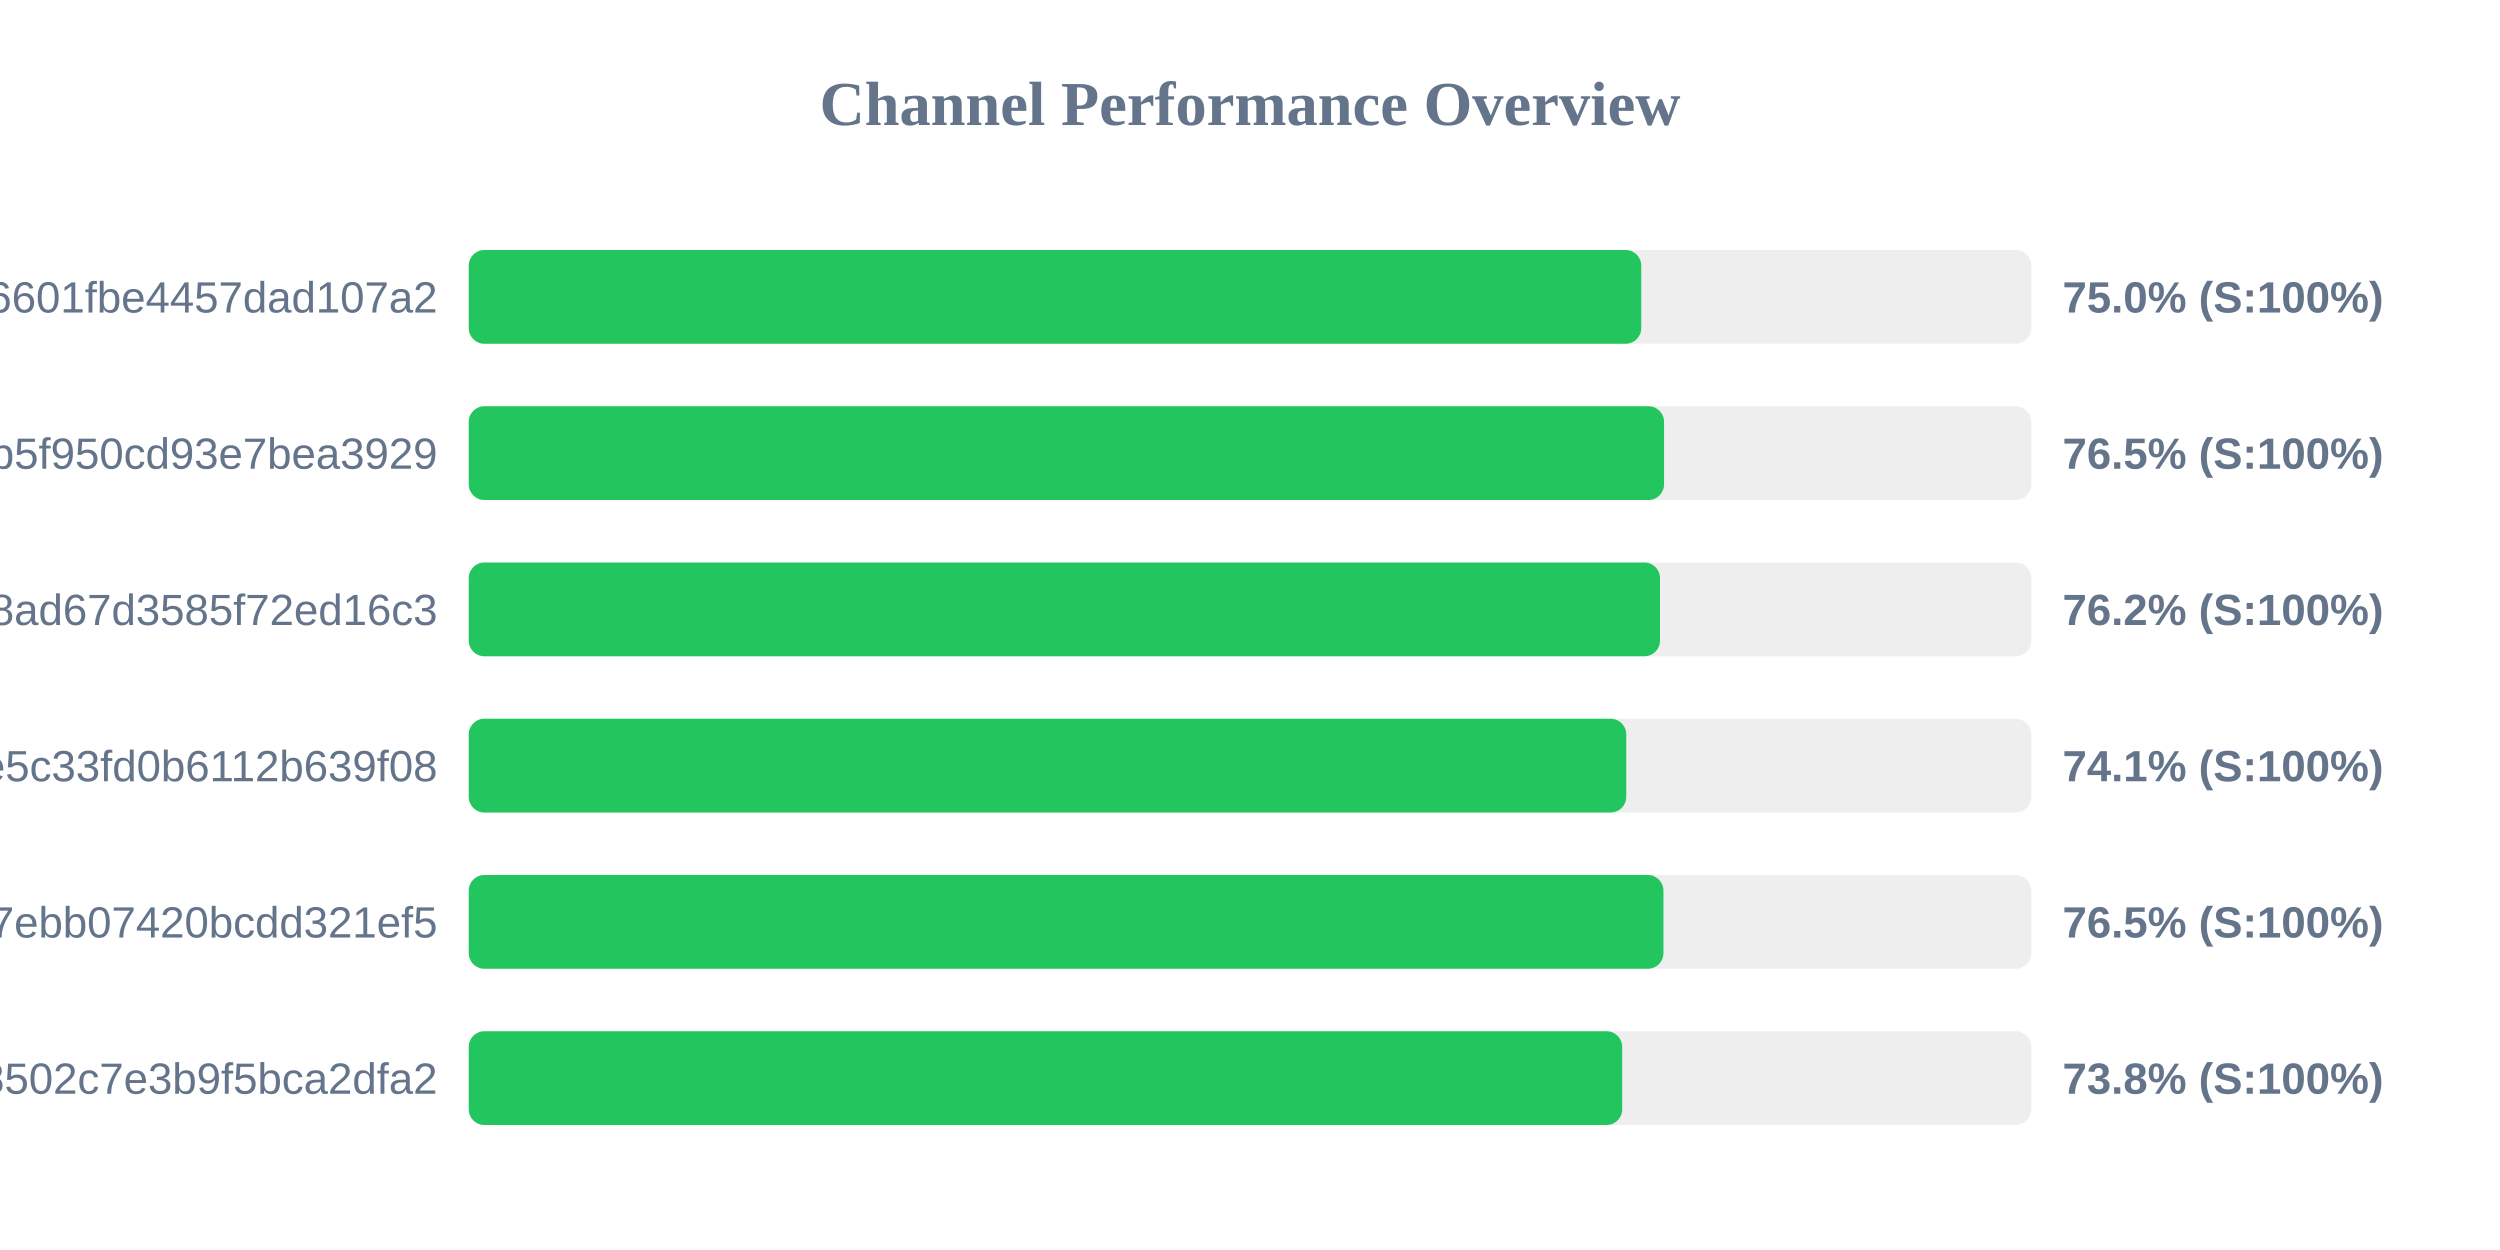
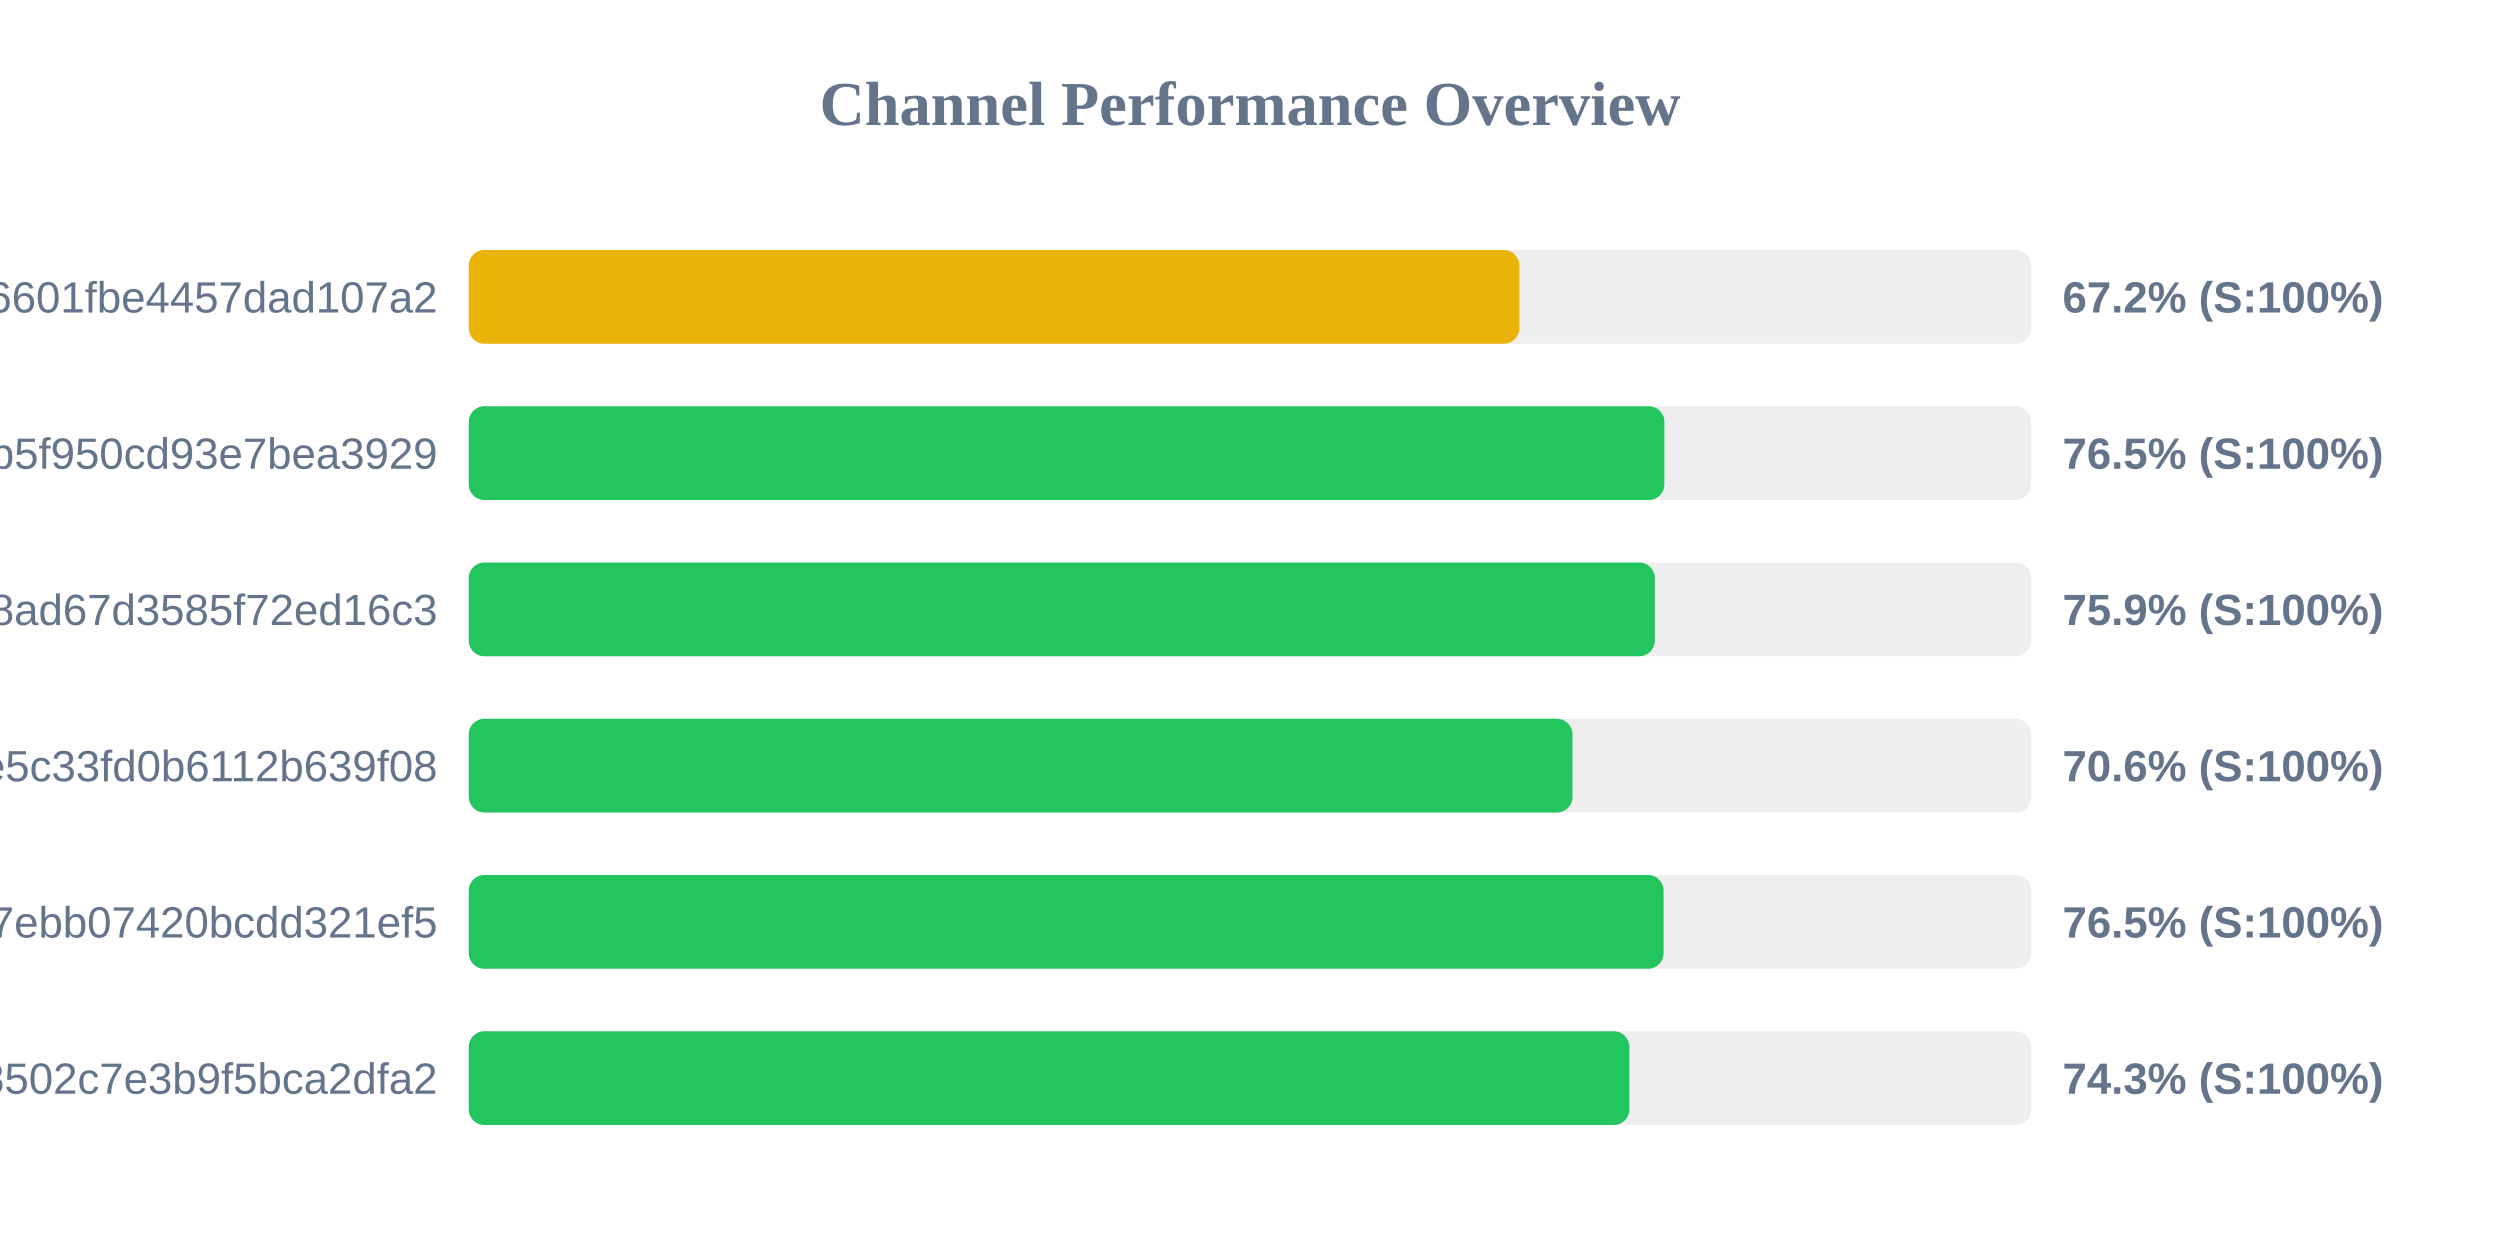
<svg xmlns="http://www.w3.org/2000/svg" width="800" height="400" version="1.1">
  <style>
        .row { font: 14px Arial; fill: #64748b; }
        .score { font: bold 14px Arial; fill: #64748b; }
    </style>
  <text x="400" y="40" text-anchor="middle" font-size="20px" font-weight="bold" fill="#64748b">Channel Performance Overview</text>
  <rect x="150" y="80" width="500" height="30" fill="#eee" rx="5" />
-   <rect x="150" y="80" width="375.2" height="30" fill="#22c55e" rx="5" />
+   <rect x="150" y="80" width="336.2" height="30" fill="#eab308" rx="5" />
  <text x="140" y="100" text-anchor="end" class="row">6ca22ad3b96aa6601fbe4457dad107a2</text>
-   <text x="660" y="100" text-anchor="start" class="score">75.0% (S:100%)</text>
+   <text x="660" y="100" text-anchor="start" class="score">67.2% (S:100%)</text>
  <rect x="150" y="130" width="500" height="30" fill="#eee" rx="5" />
-   <rect x="150" y="130" width="382.5" height="30" fill="#22c55e" rx="5" />
+   <rect x="150" y="130" width="382.6" height="30" fill="#22c55e" rx="5" />
  <text x="140" y="150" text-anchor="end" class="row">subscribe?token=05dd6e525ca86b5f950cd93e7bea3929</text>
  <text x="660" y="150" text-anchor="start" class="score">76.5% (S:100%)</text>
  <rect x="150" y="180" width="500" height="30" fill="#eee" rx="5" />
-   <rect x="150" y="180" width="381.2" height="30" fill="#22c55e" rx="5" />
+   <rect x="150" y="180" width="379.55" height="30" fill="#22c55e" rx="5" />
  <text x="140" y="200" text-anchor="end" class="row">d2ddf60933dd08ad67d3585f72ed16c3</text>
-   <text x="660" y="200" text-anchor="start" class="score">76.2% (S:100%)</text>
+   <text x="660" y="200" text-anchor="start" class="score">75.9% (S:100%)</text>
  <rect x="150" y="230" width="500" height="30" fill="#eee" rx="5" />
-   <rect x="150" y="230" width="370.4" height="30" fill="#22c55e" rx="5" />
+   <rect x="150" y="230" width="353.2" height="30" fill="#22c55e" rx="5" />
  <text x="140" y="250" text-anchor="end" class="row">56c52d37015ce5c33fd0b6112b639f08</text>
-   <text x="660" y="250" text-anchor="start" class="score">74.1% (S:100%)</text>
+   <text x="660" y="250" text-anchor="start" class="score">70.6% (S:100%)</text>
  <rect x="150" y="280" width="500" height="30" fill="#eee" rx="5" />
-   <rect x="150" y="280" width="382.3" height="30" fill="#22c55e" rx="5" />
+   <rect x="150" y="280" width="382.35" height="30" fill="#22c55e" rx="5" />
  <text x="140" y="300" text-anchor="end" class="row">dcd03ae545a147ebb07420bcdd321ef5</text>
  <text x="660" y="300" text-anchor="start" class="score">76.5% (S:100%)</text>
  <rect x="150" y="330" width="500" height="30" fill="#eee" rx="5" />
-   <rect x="150" y="330" width="369.1" height="30" fill="#22c55e" rx="5" />
+   <rect x="150" y="330" width="371.4" height="30" fill="#22c55e" rx="5" />
  <text x="140" y="350" text-anchor="end" class="row">ff7bb35d4ee18502c7e3b9f5bca2dfa2</text>
-   <text x="660" y="350" text-anchor="start" class="score">73.8% (S:100%)</text>
+   <text x="660" y="350" text-anchor="start" class="score">74.3% (S:100%)</text>
</svg>
